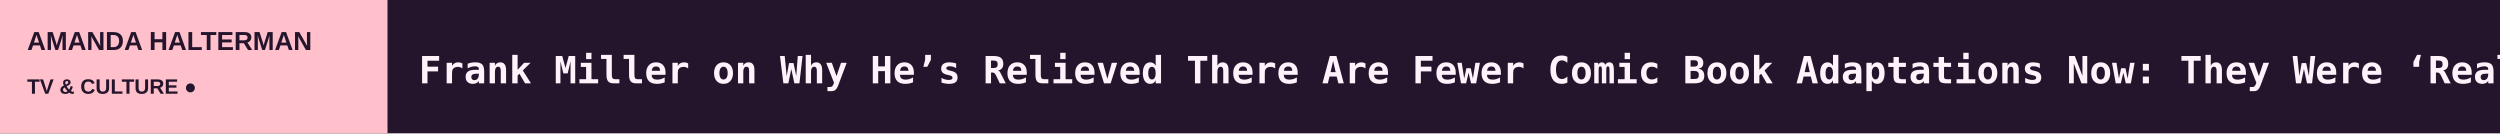
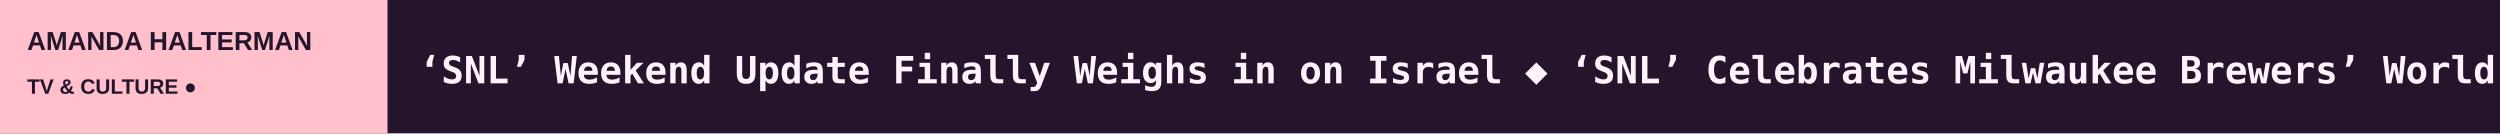
<svg xmlns="http://www.w3.org/2000/svg" width="1200" height="64" viewBox="0 0 1200 64" role="img" aria-label="AMANDA HALTERMAN scrolling headlines">
  <rect width="1200" height="64" fill="#24152D" />
  <rect width="186" height="64" fill="#FFC0CB" />
  <text x="13" y="24" fill="#24152D" font-size="12.5" font-family="Arial,sans-serif" font-weight="800">AMANDA HALTERMAN</text>
  <text x="13" y="45" fill="#24152D" font-size="10" font-family="Arial,sans-serif" font-weight="800">TV &amp; CULTURE  ●</text>
  <defs>
    <clipPath id="window">
      <rect x="186" y="0" width="1014" height="64" />
    </clipPath>
  </defs>
  <g clip-path="url(#window)">
    <g>
-       <text x="201" y="40" font-size="18" font-weight="600" font-family="monospace" fill="#FFF2FB" textLength="8098" lengthAdjust="spacing">Frank Miller on Why He’s Relieved There Are Fewer Comic Book Adaptations Now: They Were ‘Really in Danger of Losing Their Souls’   ◆   Paul Bettany Says He ‘Blew Out’ 10 Blood Vessels in His Eye While Filming ‘VisionQuest’: ‘I Was Just Wildly Overacting’   ◆   Amy Poehler: ‘Comedy Has Saved My Life Many Times’   ◆   Maya Jama on That Shocking ‘Celebrity Traitors’ Finale, [SPOILER]’s Betrayal and ‘Heated’ Last Roundtable: ‘My Heart Was Jumping Out of My Chest’   ◆   ‘Percy Jackson’ Stars on Learning to Scream and Sob on Set of Season 3: ‘I Love Playing the Dark Type of Scenes’   ◆   Joshua Jackson Teases ‘Sex, Drugs and Rock ‘n’ Roll’ in New HBO Max Series ‘How to Survive Without Me’: ‘I’m Getting Too Old For This S—’   ◆   </text>
-       <text x="8299" y="40" font-size="18" font-weight="600" font-family="monospace" fill="#FFF2FB" textLength="8098" lengthAdjust="spacing">Frank Miller on Why He’s Relieved There Are Fewer Comic Book Adaptations Now: They Were ‘Really in Danger of Losing Their Souls’   ◆   Paul Bettany Says He ‘Blew Out’ 10 Blood Vessels in His Eye While Filming ‘VisionQuest’: ‘I Was Just Wildly Overacting’   ◆   Amy Poehler: ‘Comedy Has Saved My Life Many Times’   ◆   Maya Jama on That Shocking ‘Celebrity Traitors’ Finale, [SPOILER]’s Betrayal and ‘Heated’ Last Roundtable: ‘My Heart Was Jumping Out of My Chest’   ◆   ‘Percy Jackson’ Stars on Learning to Scream and Sob on Set of Season 3: ‘I Love Playing the Dark Type of Scenes’   ◆   Joshua Jackson Teases ‘Sex, Drugs and Rock ‘n’ Roll’ in New HBO Max Series ‘How to Survive Without Me’: ‘I’m Getting Too Old For This S—’   ◆   </text>
-       <animateTransform attributeName="transform" type="translate" from="0 0" to="-8098 0" dur="119s" repeatCount="indefinite" />
+       <text x="201" y="40" font-size="18" font-weight="600" font-family="monospace" fill="#FFF2FB" textLength="6899" lengthAdjust="spacing">‘SNL’ Weekend Update Finally Weighs in on Israel   ◆   ‘SNL’ Celebrates Milwaukee Brewers’ World Series Win With Bobby Moynihan’s Drunk Uncle on Weekend Update   ◆   ‘SNL’ Cold Open Crashed by Tom Hanks as David S. Pumpkins, Nicki Minaj and Donald Trump, Who Admits He ‘Might Be Gay’   ◆   Inde Navarrette Takes Swipe at Shane Gillis During ‘SNL’ Monologue   ◆   Frank Miller on Why He’s Relieved There Are Fewer Comic Book Adaptations Now: They Were ‘Really in Danger of Losing Their Souls’   ◆   Paul Bettany Says He ‘Blew Out’ 10 Blood Vessels in His Eye While Filming ‘VisionQuest’: ‘I Was Just Wildly Overacting’   ◆   </text>
+       <text x="7100" y="40" font-size="18" font-weight="600" font-family="monospace" fill="#FFF2FB" textLength="6899" lengthAdjust="spacing">‘SNL’ Weekend Update Finally Weighs in on Israel   ◆   ‘SNL’ Celebrates Milwaukee Brewers’ World Series Win With Bobby Moynihan’s Drunk Uncle on Weekend Update   ◆   ‘SNL’ Cold Open Crashed by Tom Hanks as David S. Pumpkins, Nicki Minaj and Donald Trump, Who Admits He ‘Might Be Gay’   ◆   Inde Navarrette Takes Swipe at Shane Gillis During ‘SNL’ Monologue   ◆   Frank Miller on Why He’s Relieved There Are Fewer Comic Book Adaptations Now: They Were ‘Really in Danger of Losing Their Souls’   ◆   Paul Bettany Says He ‘Blew Out’ 10 Blood Vessels in His Eye While Filming ‘VisionQuest’: ‘I Was Just Wildly Overacting’   ◆   </text>
+       <animateTransform attributeName="transform" type="translate" from="0 0" to="-6899 0" dur="101s" repeatCount="indefinite" />
    </g>
  </g>
</svg>
